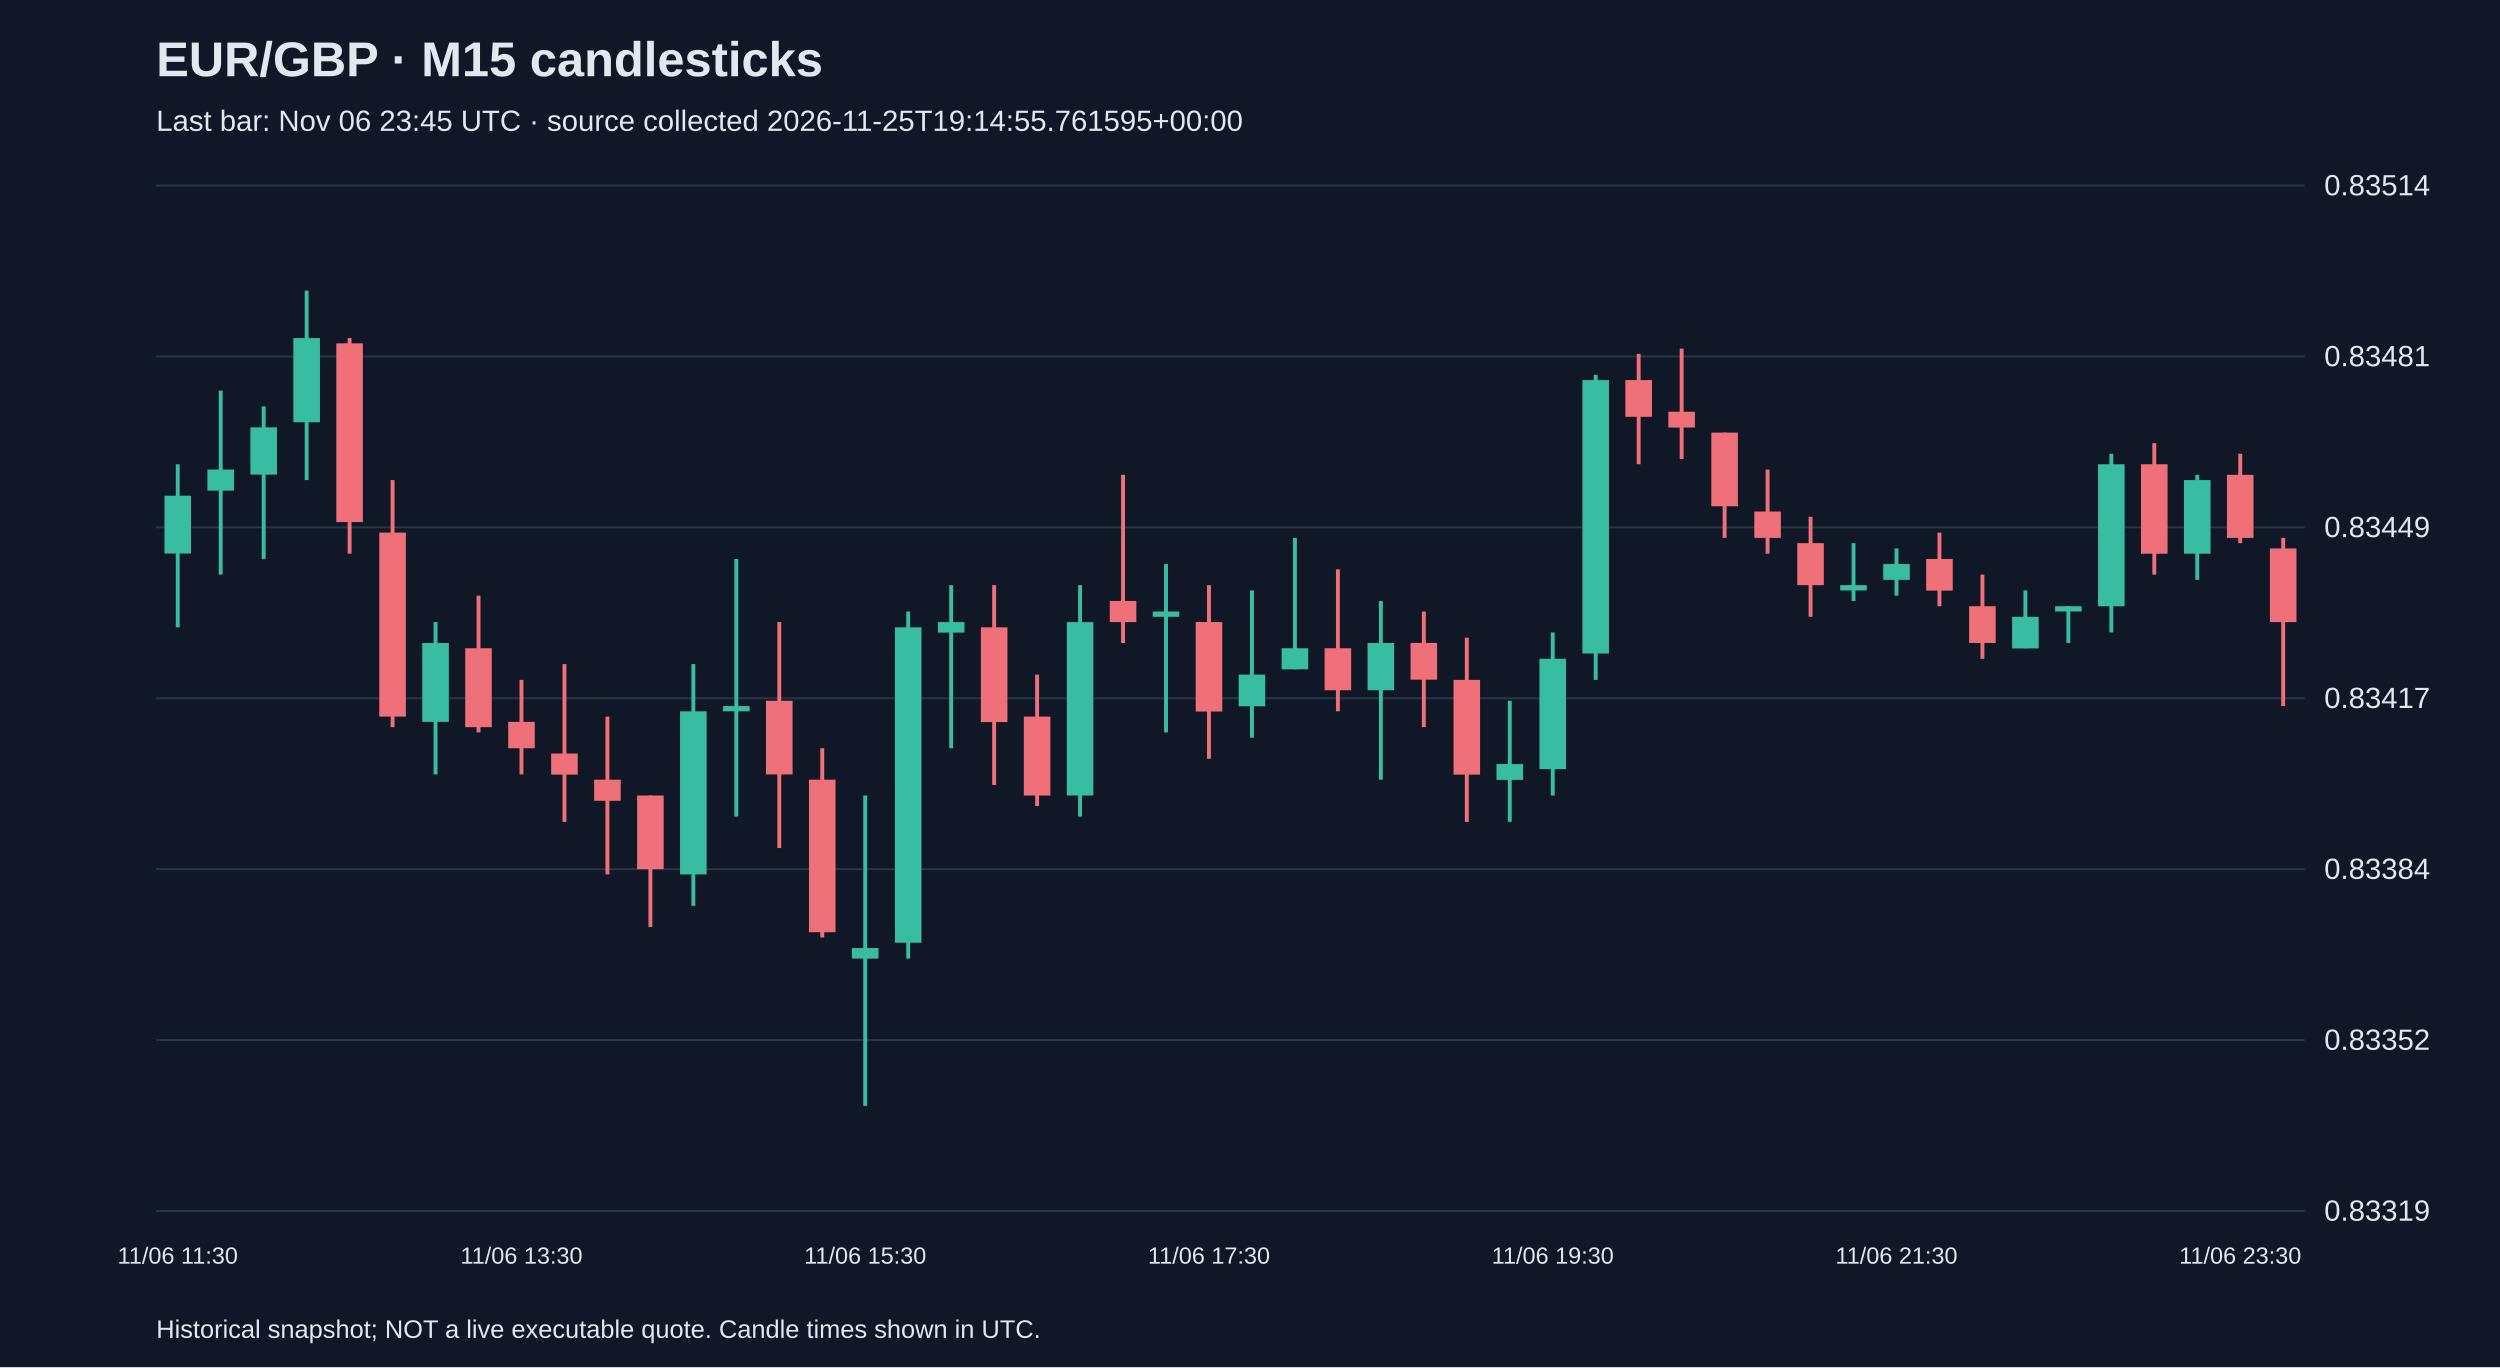
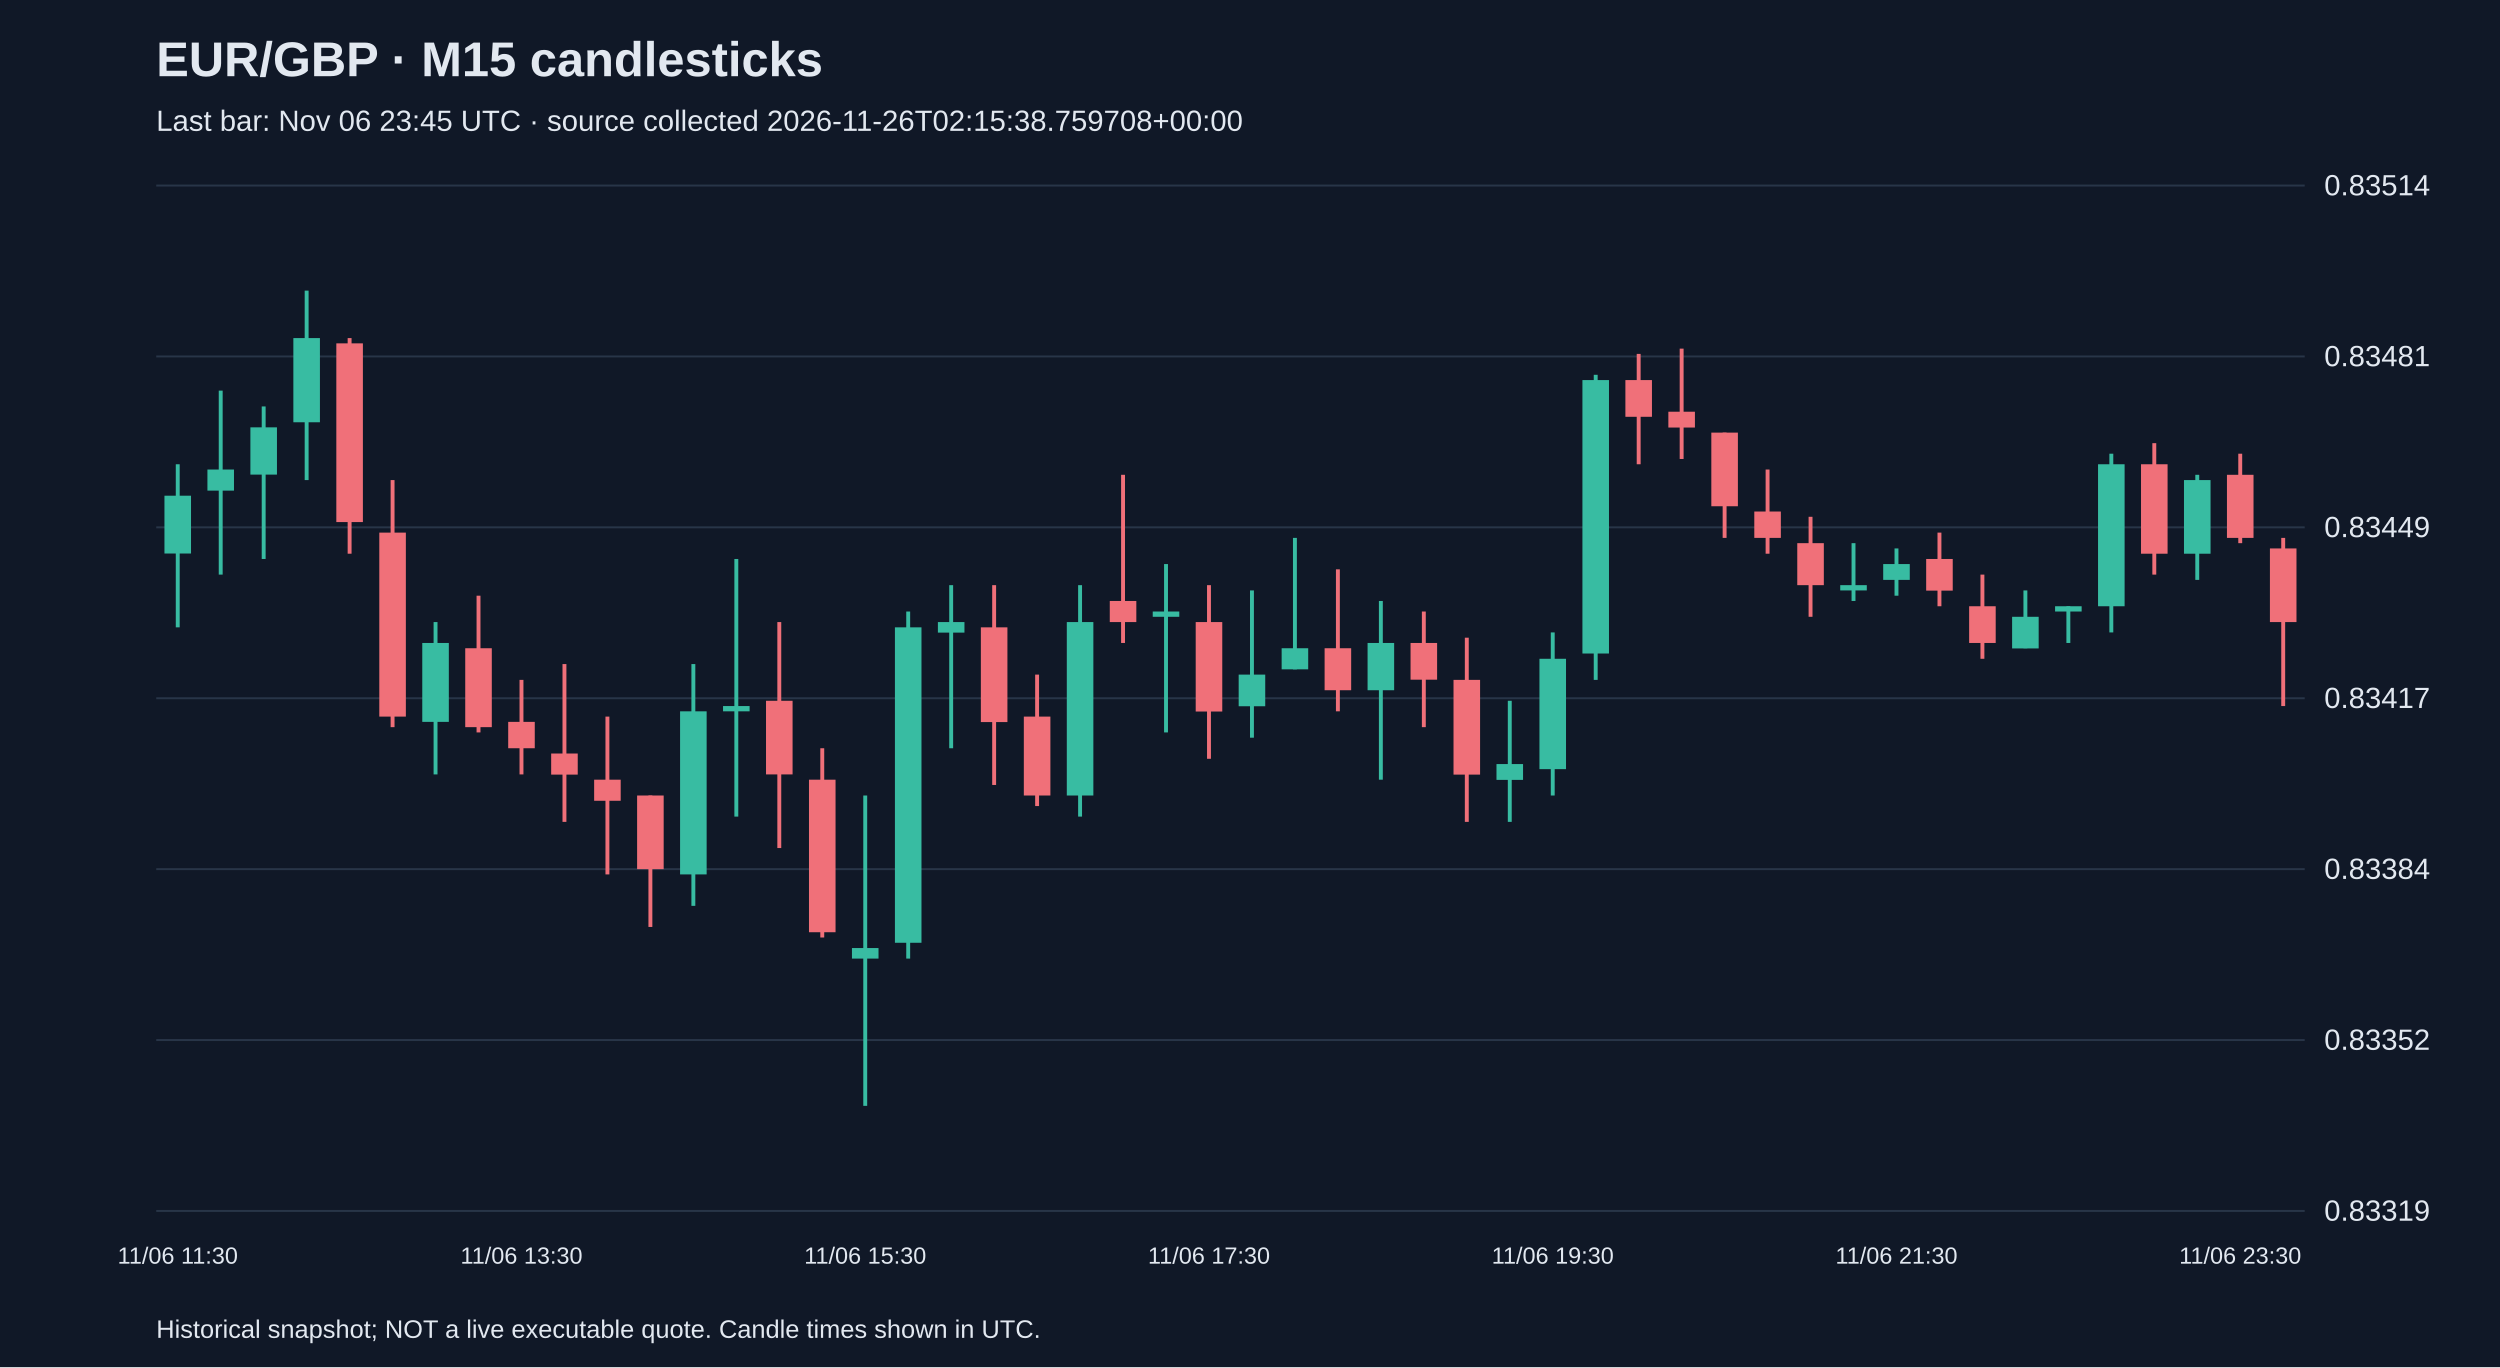
<svg xmlns="http://www.w3.org/2000/svg" viewBox="0 0 1280 700">
  <rect width="100%" height="100%" fill="#101827" />
  <style>text{font-family:Arial,sans-serif;fill:#e2e8f0}</style>
  <text x="80" y="39" font-size="25" font-weight="bold">EUR/GBP · M15 candlesticks</text>
-   <text x="80" y="67" font-size="15" fill="#a6b1c5">Last bar: Nov 06 23:45 UTC · source collected 2026-11-25T19:14:55.761595+00:00</text>
+   <text x="80" y="67" font-size="15" fill="#a6b1c5">Last bar: Nov 06 23:45 UTC · source collected 2026-11-26T02:15:38.759708+00:00</text>
  <line x1="80" y1="620.0" x2="1180" y2="620.0" stroke="#283548" />
  <text x="1190" y="625.0" font-size="15">0.83319</text>
  <line x1="80" y1="532.5" x2="1180" y2="532.5" stroke="#283548" />
  <text x="1190" y="537.5" font-size="15">0.83352</text>
  <line x1="80" y1="445.0" x2="1180" y2="445.0" stroke="#283548" />
  <text x="1190" y="450.0" font-size="15">0.83384</text>
  <line x1="80" y1="357.5" x2="1180" y2="357.5" stroke="#283548" />
  <text x="1190" y="362.5" font-size="15">0.83417</text>
  <line x1="80" y1="270.0" x2="1180" y2="270.0" stroke="#283548" />
  <text x="1190" y="275.0" font-size="15">0.83449</text>
  <line x1="80" y1="182.5" x2="1180" y2="182.5" stroke="#283548" />
  <text x="1190" y="187.5" font-size="15">0.83481</text>
  <line x1="80" y1="95.0" x2="1180" y2="95.0" stroke="#283548" />
  <text x="1190" y="100.0" font-size="15">0.83514</text>
  <line x1="91.0" y1="237.7" x2="91.0" y2="321.2" stroke="#38bca2" stroke-width="2" />
  <rect x="84.2" y="253.8" width="13.6" height="29.6" fill="#38bca2" />
  <text x="91.0" y="647" text-anchor="middle" font-size="12">11/06 11:30</text>
  <line x1="113.0" y1="200.0" x2="113.0" y2="294.2" stroke="#38bca2" stroke-width="2" />
  <rect x="106.2" y="240.4" width="13.6" height="10.8" fill="#38bca2" />
  <line x1="135.0" y1="208.1" x2="135.0" y2="286.2" stroke="#38bca2" stroke-width="2" />
  <rect x="128.2" y="218.8" width="13.6" height="24.2" fill="#38bca2" />
  <line x1="157.0" y1="148.8" x2="157.0" y2="245.8" stroke="#38bca2" stroke-width="2" />
  <rect x="150.2" y="173.1" width="13.6" height="43.1" fill="#38bca2" />
  <line x1="179.0" y1="173.1" x2="179.0" y2="283.5" stroke="#f07079" stroke-width="2" />
  <rect x="172.2" y="175.8" width="13.6" height="91.5" fill="#f07079" />
  <line x1="201.0" y1="245.8" x2="201.0" y2="372.3" stroke="#f07079" stroke-width="2" />
  <rect x="194.2" y="272.7" width="13.6" height="94.2" fill="#f07079" />
  <line x1="223.0" y1="318.5" x2="223.0" y2="396.5" stroke="#38bca2" stroke-width="2" />
  <rect x="216.2" y="329.2" width="13.6" height="40.4" fill="#38bca2" />
  <line x1="245.0" y1="305.0" x2="245.0" y2="375.0" stroke="#f07079" stroke-width="2" />
  <rect x="238.2" y="331.9" width="13.6" height="40.4" fill="#f07079" />
  <line x1="267.0" y1="348.1" x2="267.0" y2="396.5" stroke="#f07079" stroke-width="2" />
  <rect x="260.2" y="369.6" width="13.6" height="13.5" fill="#f07079" />
  <text x="267.0" y="647" text-anchor="middle" font-size="12">11/06 13:30</text>
  <line x1="289.0" y1="340.0" x2="289.0" y2="420.8" stroke="#f07079" stroke-width="2" />
  <rect x="282.2" y="385.8" width="13.6" height="10.8" fill="#f07079" />
  <line x1="311.0" y1="366.9" x2="311.0" y2="447.7" stroke="#f07079" stroke-width="2" />
  <rect x="304.2" y="399.2" width="13.6" height="10.8" fill="#f07079" />
  <line x1="333.0" y1="407.3" x2="333.0" y2="474.6" stroke="#f07079" stroke-width="2" />
  <rect x="326.2" y="407.3" width="13.6" height="37.7" fill="#f07079" />
  <line x1="355.0" y1="340.0" x2="355.0" y2="463.8" stroke="#38bca2" stroke-width="2" />
  <rect x="348.2" y="364.2" width="13.6" height="83.5" fill="#38bca2" />
  <line x1="377.0" y1="286.2" x2="377.0" y2="418.1" stroke="#38bca2" stroke-width="2" />
  <rect x="370.2" y="361.5" width="13.6" height="2.7" fill="#38bca2" />
  <line x1="399.0" y1="318.5" x2="399.0" y2="434.2" stroke="#f07079" stroke-width="2" />
  <rect x="392.2" y="358.8" width="13.6" height="37.7" fill="#f07079" />
  <line x1="421.0" y1="383.1" x2="421.0" y2="480.0" stroke="#f07079" stroke-width="2" />
  <rect x="414.2" y="399.2" width="13.6" height="78.1" fill="#f07079" />
  <line x1="443.0" y1="407.3" x2="443.0" y2="566.2" stroke="#38bca2" stroke-width="2" />
  <rect x="436.2" y="485.4" width="13.6" height="5.4" fill="#38bca2" />
  <text x="443.0" y="647" text-anchor="middle" font-size="12">11/06 15:30</text>
  <line x1="465.0" y1="313.1" x2="465.0" y2="490.8" stroke="#38bca2" stroke-width="2" />
  <rect x="458.2" y="321.2" width="13.6" height="161.5" fill="#38bca2" />
  <line x1="487.0" y1="299.6" x2="487.0" y2="383.1" stroke="#38bca2" stroke-width="2" />
  <rect x="480.2" y="318.5" width="13.6" height="5.4" fill="#38bca2" />
  <line x1="509.0" y1="299.6" x2="509.0" y2="401.9" stroke="#f07079" stroke-width="2" />
  <rect x="502.2" y="321.2" width="13.6" height="48.5" fill="#f07079" />
  <line x1="531.0" y1="345.4" x2="531.0" y2="412.7" stroke="#f07079" stroke-width="2" />
  <rect x="524.2" y="366.9" width="13.6" height="40.4" fill="#f07079" />
  <line x1="553.0" y1="299.6" x2="553.0" y2="418.1" stroke="#38bca2" stroke-width="2" />
  <rect x="546.2" y="318.5" width="13.6" height="88.8" fill="#38bca2" />
  <line x1="575.0" y1="243.1" x2="575.0" y2="329.2" stroke="#f07079" stroke-width="2" />
  <rect x="568.2" y="307.7" width="13.6" height="10.8" fill="#f07079" />
  <line x1="597.0" y1="288.8" x2="597.0" y2="375.0" stroke="#38bca2" stroke-width="2" />
  <rect x="590.2" y="313.1" width="13.6" height="2.7" fill="#38bca2" />
  <line x1="619.0" y1="299.6" x2="619.0" y2="388.5" stroke="#f07079" stroke-width="2" />
  <rect x="612.2" y="318.5" width="13.6" height="45.8" fill="#f07079" />
  <text x="619.0" y="647" text-anchor="middle" font-size="12">11/06 17:30</text>
  <line x1="641.0" y1="302.3" x2="641.0" y2="377.7" stroke="#38bca2" stroke-width="2" />
  <rect x="634.2" y="345.4" width="13.6" height="16.2" fill="#38bca2" />
  <line x1="663.0" y1="275.4" x2="663.0" y2="342.7" stroke="#38bca2" stroke-width="2" />
  <rect x="656.2" y="331.9" width="13.6" height="10.8" fill="#38bca2" />
  <line x1="685.0" y1="291.5" x2="685.0" y2="364.2" stroke="#f07079" stroke-width="2" />
  <rect x="678.2" y="331.9" width="13.6" height="21.5" fill="#f07079" />
  <line x1="707.0" y1="307.7" x2="707.0" y2="399.2" stroke="#38bca2" stroke-width="2" />
  <rect x="700.2" y="329.2" width="13.6" height="24.2" fill="#38bca2" />
  <line x1="729.0" y1="313.1" x2="729.0" y2="372.3" stroke="#f07079" stroke-width="2" />
  <rect x="722.2" y="329.2" width="13.6" height="18.8" fill="#f07079" />
  <line x1="751.0" y1="326.5" x2="751.0" y2="420.8" stroke="#f07079" stroke-width="2" />
  <rect x="744.2" y="348.1" width="13.6" height="48.5" fill="#f07079" />
  <line x1="773.0" y1="358.8" x2="773.0" y2="420.8" stroke="#38bca2" stroke-width="2" />
  <rect x="766.2" y="391.2" width="13.6" height="8.1" fill="#38bca2" />
  <line x1="795.0" y1="323.8" x2="795.0" y2="407.3" stroke="#38bca2" stroke-width="2" />
  <rect x="788.2" y="337.3" width="13.6" height="56.5" fill="#38bca2" />
  <text x="795.0" y="647" text-anchor="middle" font-size="12">11/06 19:30</text>
  <line x1="817.0" y1="191.9" x2="817.0" y2="348.1" stroke="#38bca2" stroke-width="2" />
  <rect x="810.2" y="194.6" width="13.6" height="140.0" fill="#38bca2" />
  <line x1="839.0" y1="181.2" x2="839.0" y2="237.7" stroke="#f07079" stroke-width="2" />
  <rect x="832.2" y="194.6" width="13.6" height="18.8" fill="#f07079" />
  <line x1="861.0" y1="178.5" x2="861.0" y2="235.0" stroke="#f07079" stroke-width="2" />
  <rect x="854.2" y="210.8" width="13.6" height="8.1" fill="#f07079" />
  <line x1="883.0" y1="221.5" x2="883.0" y2="275.4" stroke="#f07079" stroke-width="2" />
  <rect x="876.2" y="221.5" width="13.6" height="37.7" fill="#f07079" />
  <line x1="905.0" y1="240.4" x2="905.0" y2="283.5" stroke="#f07079" stroke-width="2" />
  <rect x="898.2" y="261.9" width="13.6" height="13.5" fill="#f07079" />
  <line x1="927.0" y1="264.6" x2="927.0" y2="315.8" stroke="#f07079" stroke-width="2" />
  <rect x="920.2" y="278.1" width="13.6" height="21.5" fill="#f07079" />
  <line x1="949.0" y1="278.1" x2="949.0" y2="307.7" stroke="#38bca2" stroke-width="2" />
  <rect x="942.2" y="299.6" width="13.6" height="2.7" fill="#38bca2" />
  <line x1="971.0" y1="280.8" x2="971.0" y2="305.0" stroke="#38bca2" stroke-width="2" />
  <rect x="964.2" y="288.8" width="13.6" height="8.1" fill="#38bca2" />
  <text x="971.0" y="647" text-anchor="middle" font-size="12">11/06 21:30</text>
  <line x1="993.0" y1="272.7" x2="993.0" y2="310.4" stroke="#f07079" stroke-width="2" />
  <rect x="986.2" y="286.2" width="13.6" height="16.2" fill="#f07079" />
  <line x1="1015.0" y1="294.2" x2="1015.0" y2="337.3" stroke="#f07079" stroke-width="2" />
  <rect x="1008.2" y="310.4" width="13.6" height="18.8" fill="#f07079" />
  <line x1="1037.0" y1="302.3" x2="1037.0" y2="331.9" stroke="#38bca2" stroke-width="2" />
  <rect x="1030.2" y="315.8" width="13.6" height="16.2" fill="#38bca2" />
  <line x1="1059.0" y1="310.4" x2="1059.0" y2="329.2" stroke="#38bca2" stroke-width="2" />
  <rect x="1052.2" y="310.4" width="13.6" height="2.7" fill="#38bca2" />
  <line x1="1081.0" y1="232.3" x2="1081.0" y2="323.8" stroke="#38bca2" stroke-width="2" />
  <rect x="1074.2" y="237.7" width="13.6" height="72.7" fill="#38bca2" />
  <line x1="1103.0" y1="226.9" x2="1103.0" y2="294.2" stroke="#f07079" stroke-width="2" />
  <rect x="1096.2" y="237.7" width="13.6" height="45.8" fill="#f07079" />
  <line x1="1125.0" y1="243.1" x2="1125.0" y2="296.9" stroke="#38bca2" stroke-width="2" />
  <rect x="1118.2" y="245.8" width="13.6" height="37.7" fill="#38bca2" />
  <line x1="1147.0" y1="232.3" x2="1147.0" y2="278.1" stroke="#f07079" stroke-width="2" />
  <rect x="1140.2" y="243.1" width="13.6" height="32.3" fill="#f07079" />
  <text x="1147.0" y="647" text-anchor="middle" font-size="12">11/06 23:30</text>
  <line x1="1169.0" y1="275.4" x2="1169.0" y2="361.5" stroke="#f07079" stroke-width="2" />
  <rect x="1162.2" y="280.8" width="13.6" height="37.7" fill="#f07079" />
  <text x="80" y="685" font-size="13">Historical snapshot; NOT a live executable quote. Candle times shown in UTC.</text>
</svg>
